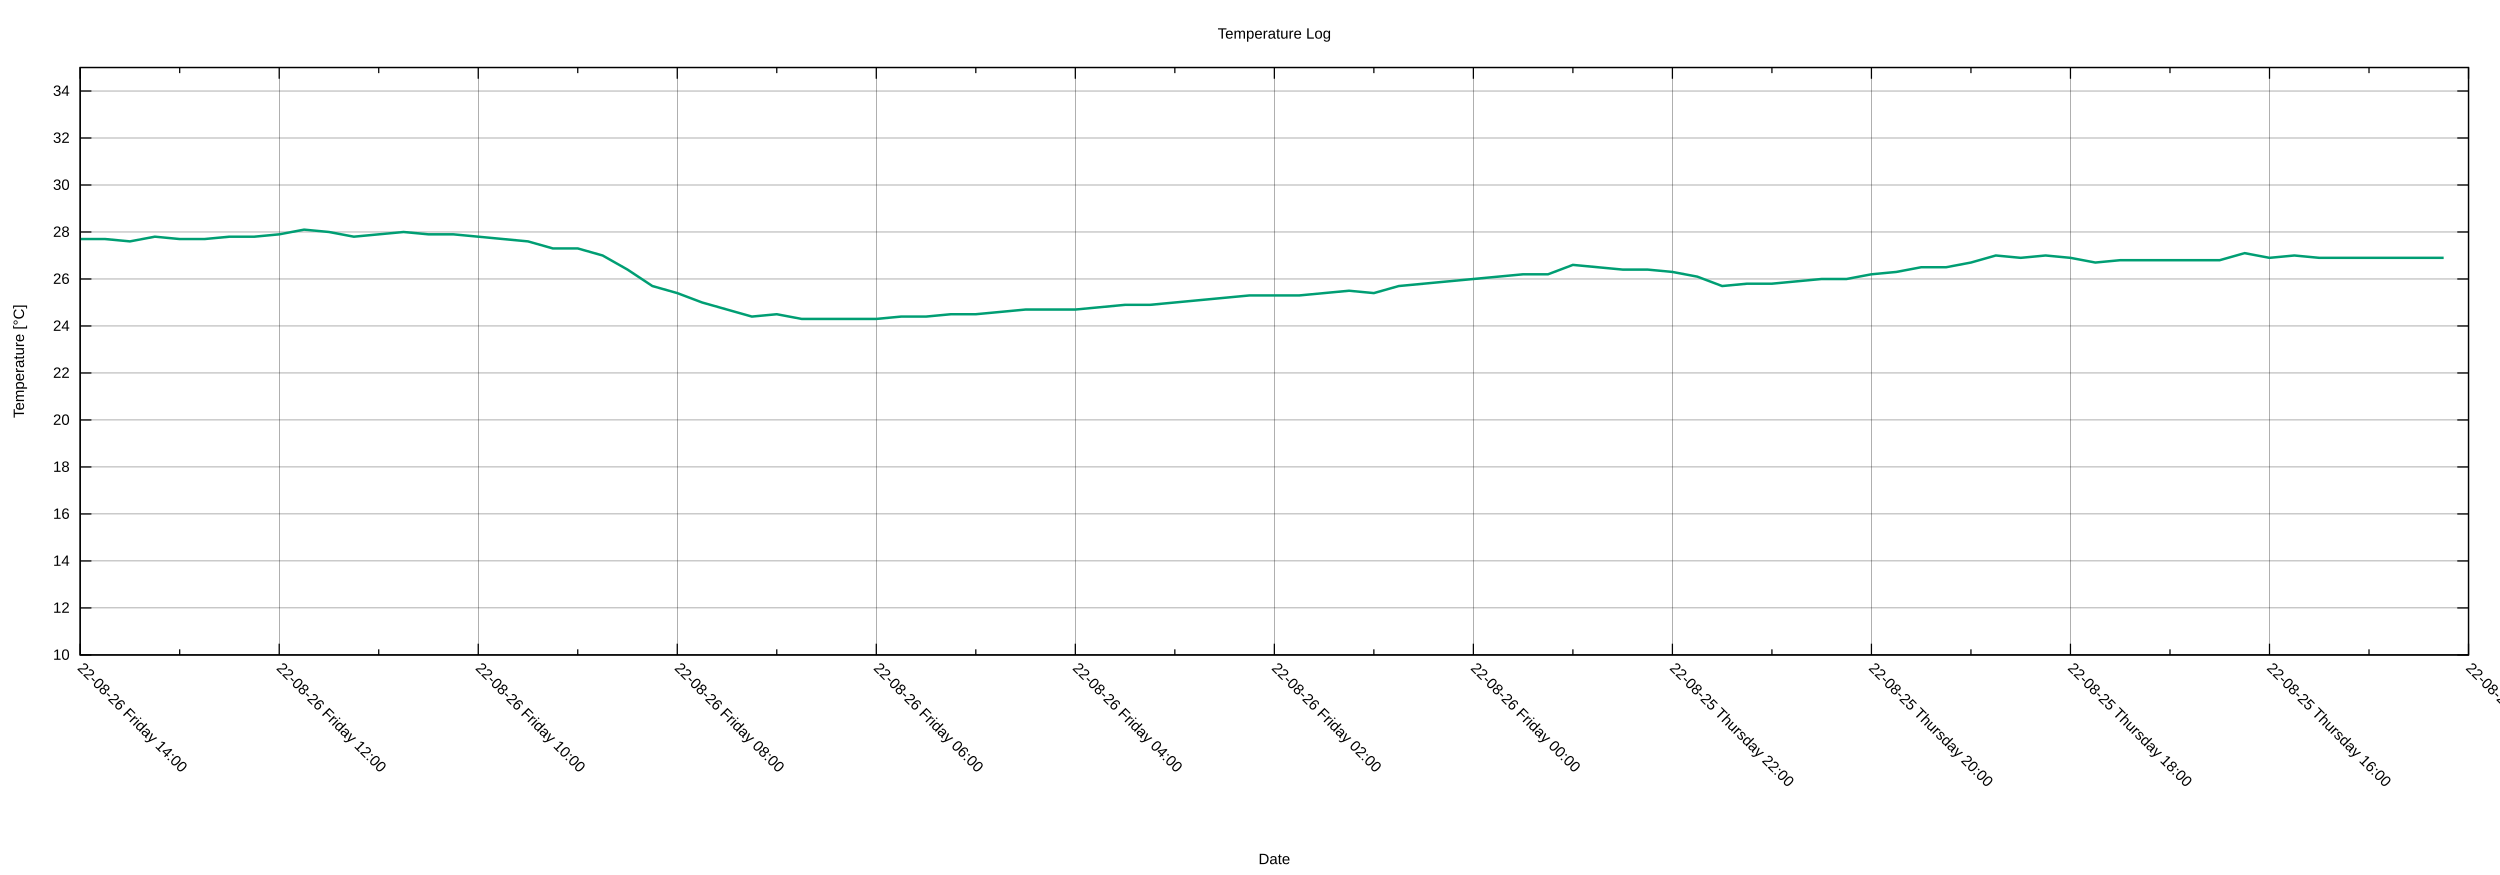
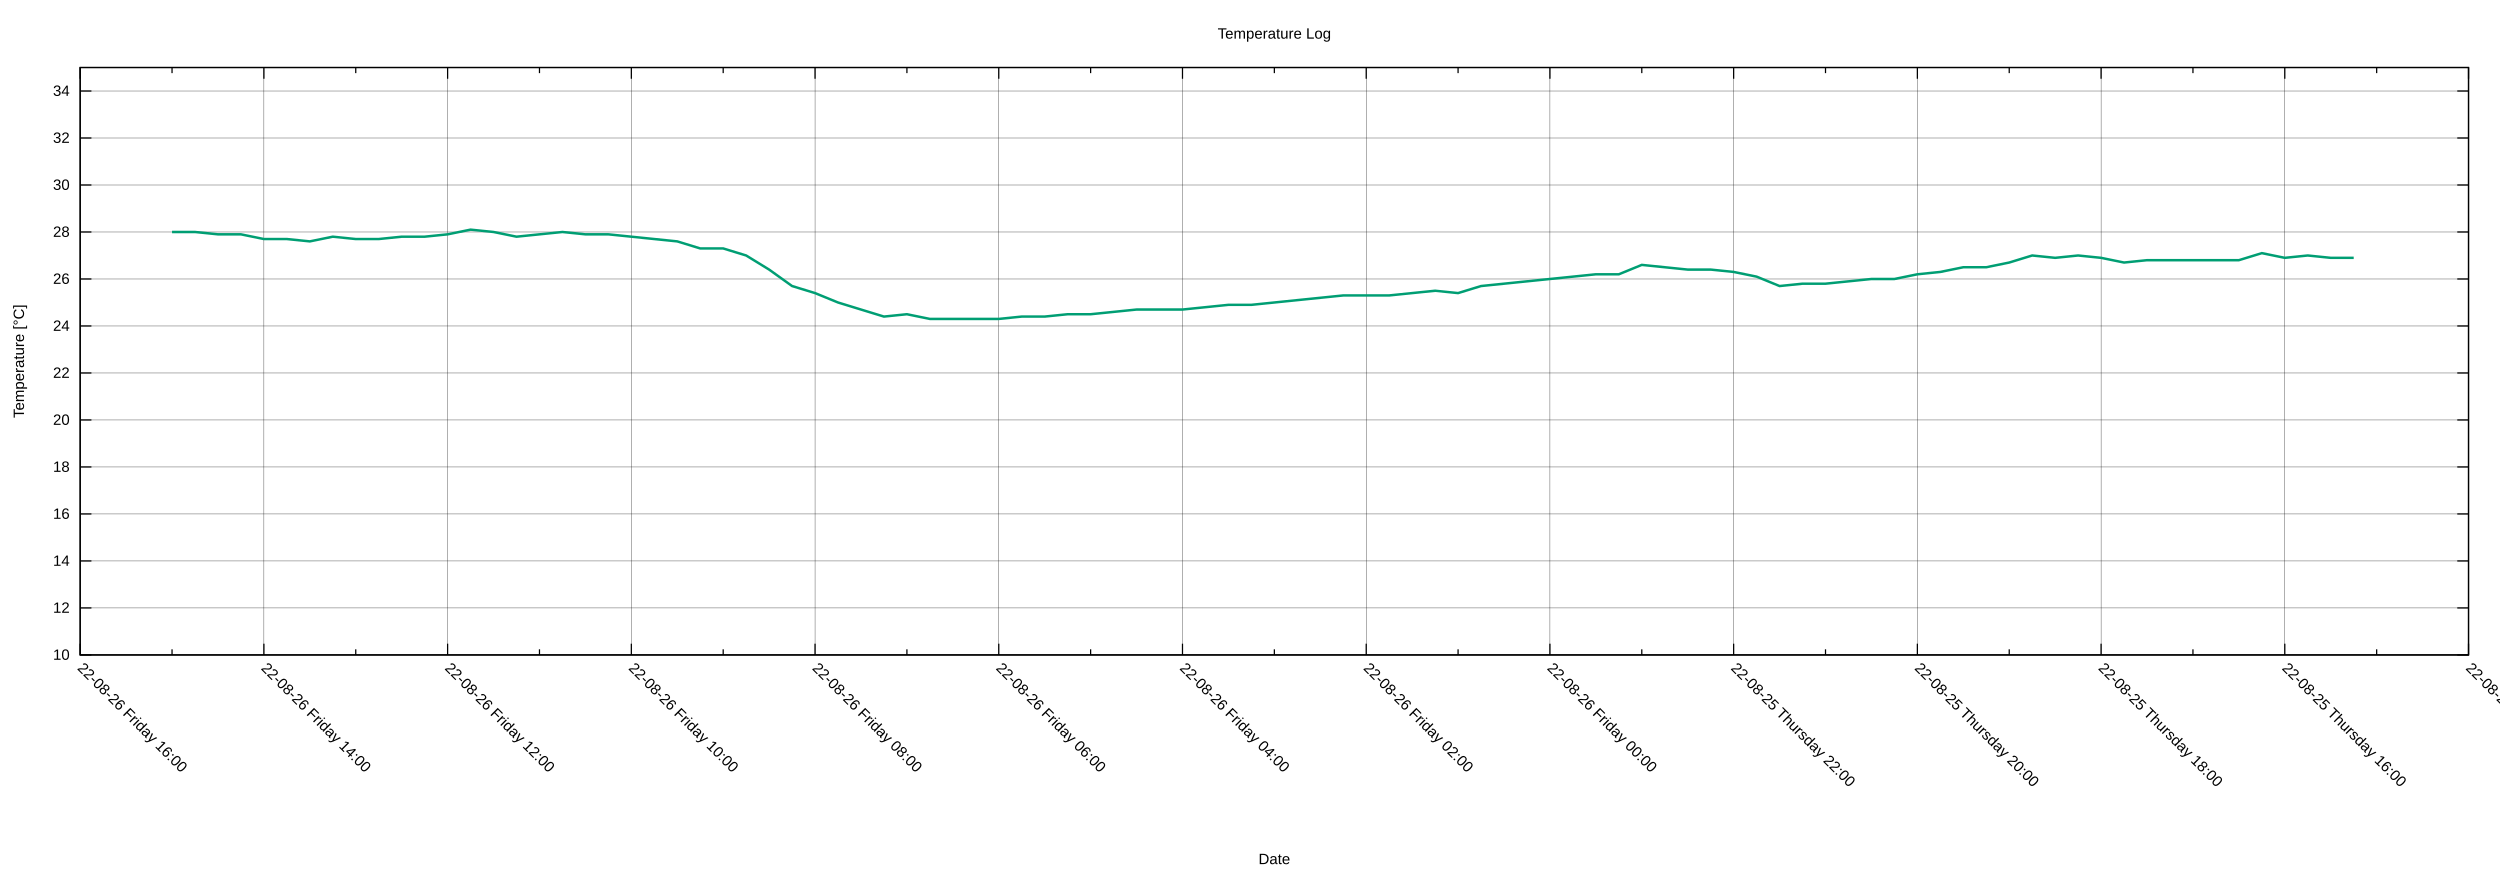
<svg xmlns="http://www.w3.org/2000/svg" xmlns:xlink="http://www.w3.org/1999/xlink" width="2000" height="700" viewBox="0 0 2000 700">
  <g id="gnuplot_canvas">
    <rect x="0" y="0" width="2000" height="700" fill="none" />
    <defs>
      <circle id="gpDot" r="0.5" stroke-width="0.5" stroke="currentColor" />
      <path id="gpPt0" stroke-width="0.222" stroke="currentColor" d="M-1,0 h2 M0,-1 v2" />
      <path id="gpPt1" stroke-width="0.222" stroke="currentColor" d="M-1,-1 L1,1 M1,-1 L-1,1" />
      <path id="gpPt2" stroke-width="0.222" stroke="currentColor" d="M-1,0 L1,0 M0,-1 L0,1 M-1,-1 L1,1 M-1,1 L1,-1" />
      <rect id="gpPt3" stroke-width="0.222" stroke="currentColor" x="-1" y="-1" width="2" height="2" />
      <rect id="gpPt4" stroke-width="0.222" stroke="currentColor" fill="currentColor" x="-1" y="-1" width="2" height="2" />
      <circle id="gpPt5" stroke-width="0.222" stroke="currentColor" cx="0" cy="0" r="1" />
      <use xlink:href="#gpPt5" id="gpPt6" fill="currentColor" stroke="none" />
      <path id="gpPt7" stroke-width="0.222" stroke="currentColor" d="M0,-1.33 L-1.33,0.67 L1.33,0.67 z" />
      <use xlink:href="#gpPt7" id="gpPt8" fill="currentColor" stroke="none" />
      <use xlink:href="#gpPt7" id="gpPt9" stroke="currentColor" transform="rotate(180)" />
      <use xlink:href="#gpPt9" id="gpPt10" fill="currentColor" stroke="none" />
      <use xlink:href="#gpPt3" id="gpPt11" stroke="currentColor" transform="rotate(45)" />
      <use xlink:href="#gpPt11" id="gpPt12" fill="currentColor" stroke="none" />
      <path id="gpPt13" stroke-width="0.222" stroke="currentColor" d="M0,1.330 L1.265,0.411 L0.782,-1.067 L-0.782,-1.076 L-1.265,0.411 z" />
      <use xlink:href="#gpPt13" id="gpPt14" fill="currentColor" stroke="none" />
      <filter id="textbox" filterUnits="objectBoundingBox" x="0" y="0" height="1" width="1">
        <feFlood flood-color="white" flood-opacity="1" result="bgnd" />
        <feComposite in="SourceGraphic" in2="bgnd" operator="atop" />
      </filter>
      <filter id="greybox" filterUnits="objectBoundingBox" x="0" y="0" height="1" width="1">
        <feFlood flood-color="lightgrey" flood-opacity="1" result="grey" />
        <feComposite in="SourceGraphic" in2="grey" operator="atop" />
      </filter>
    </defs>
    <g fill="none" color="white" stroke="currentColor" stroke-width="1.00" stroke-linecap="butt" stroke-linejoin="miter">
</g>
    <g fill="none" color="black" stroke="currentColor" stroke-width="1.00" stroke-linecap="butt" stroke-linejoin="miter">
</g>
    <g fill="none" color="black" stroke="black" stroke-width="0.25" stroke-linecap="butt" stroke-linejoin="miter">
</g>
    <g fill="none" color="black" stroke="currentColor" stroke-width="0.25" stroke-linecap="butt" stroke-linejoin="miter">
      <path stroke="black" class="gridline" d="M64.14,523.95 L1974.82,523.95  " />
    </g>
    <g fill="none" color="black" stroke="black" stroke-width="1.00" stroke-linecap="butt" stroke-linejoin="miter">
</g>
    <g fill="none" color="black" stroke="currentColor" stroke-width="1.00" stroke-linecap="butt" stroke-linejoin="miter">
      <path stroke="black" d="M64.14,523.95 L73.14,523.95 M1974.82,523.95 L1965.82,523.95  " />
      <g transform="translate(55.75,527.85)" stroke="none" fill="black" font-family="Arial" font-size="12.00" text-anchor="end">
        <text>
          <tspan font-family="Arial"> 10</tspan>
        </text>
      </g>
    </g>
    <g fill="none" color="black" stroke="currentColor" stroke-width="1.00" stroke-linecap="butt" stroke-linejoin="miter">
</g>
    <g fill="none" color="black" stroke="black" stroke-width="0.25" stroke-linecap="butt" stroke-linejoin="miter">
</g>
    <g fill="none" color="black" stroke="currentColor" stroke-width="0.25" stroke-linecap="butt" stroke-linejoin="miter">
      <path stroke="black" class="gridline" d="M64.14,486.35 L1974.82,486.35  " />
    </g>
    <g fill="none" color="black" stroke="black" stroke-width="1.00" stroke-linecap="butt" stroke-linejoin="miter">
</g>
    <g fill="none" color="black" stroke="currentColor" stroke-width="1.00" stroke-linecap="butt" stroke-linejoin="miter">
      <path stroke="black" d="M64.14,486.35 L73.14,486.35 M1974.82,486.35 L1965.82,486.35  " />
      <g transform="translate(55.75,490.25)" stroke="none" fill="black" font-family="Arial" font-size="12.00" text-anchor="end">
        <text>
          <tspan font-family="Arial"> 12</tspan>
        </text>
      </g>
    </g>
    <g fill="none" color="black" stroke="currentColor" stroke-width="1.00" stroke-linecap="butt" stroke-linejoin="miter">
</g>
    <g fill="none" color="black" stroke="black" stroke-width="0.25" stroke-linecap="butt" stroke-linejoin="miter">
</g>
    <g fill="none" color="black" stroke="currentColor" stroke-width="0.25" stroke-linecap="butt" stroke-linejoin="miter">
      <path stroke="black" class="gridline" d="M64.14,448.76 L1974.82,448.76  " />
    </g>
    <g fill="none" color="black" stroke="black" stroke-width="1.00" stroke-linecap="butt" stroke-linejoin="miter">
</g>
    <g fill="none" color="black" stroke="currentColor" stroke-width="1.00" stroke-linecap="butt" stroke-linejoin="miter">
      <path stroke="black" d="M64.14,448.76 L73.14,448.76 M1974.82,448.76 L1965.82,448.76  " />
      <g transform="translate(55.75,452.66)" stroke="none" fill="black" font-family="Arial" font-size="12.00" text-anchor="end">
        <text>
          <tspan font-family="Arial"> 14</tspan>
        </text>
      </g>
    </g>
    <g fill="none" color="black" stroke="currentColor" stroke-width="1.00" stroke-linecap="butt" stroke-linejoin="miter">
</g>
    <g fill="none" color="black" stroke="black" stroke-width="0.25" stroke-linecap="butt" stroke-linejoin="miter">
</g>
    <g fill="none" color="black" stroke="currentColor" stroke-width="0.25" stroke-linecap="butt" stroke-linejoin="miter">
      <path stroke="black" class="gridline" d="M64.14,411.16 L1974.82,411.16  " />
    </g>
    <g fill="none" color="black" stroke="black" stroke-width="1.00" stroke-linecap="butt" stroke-linejoin="miter">
</g>
    <g fill="none" color="black" stroke="currentColor" stroke-width="1.00" stroke-linecap="butt" stroke-linejoin="miter">
      <path stroke="black" d="M64.14,411.16 L73.14,411.16 M1974.82,411.16 L1965.82,411.16  " />
      <g transform="translate(55.75,415.06)" stroke="none" fill="black" font-family="Arial" font-size="12.00" text-anchor="end">
        <text>
          <tspan font-family="Arial"> 16</tspan>
        </text>
      </g>
    </g>
    <g fill="none" color="black" stroke="currentColor" stroke-width="1.00" stroke-linecap="butt" stroke-linejoin="miter">
</g>
    <g fill="none" color="black" stroke="black" stroke-width="0.25" stroke-linecap="butt" stroke-linejoin="miter">
</g>
    <g fill="none" color="black" stroke="currentColor" stroke-width="0.25" stroke-linecap="butt" stroke-linejoin="miter">
      <path stroke="black" class="gridline" d="M64.14,373.57 L1974.82,373.57  " />
    </g>
    <g fill="none" color="black" stroke="black" stroke-width="1.00" stroke-linecap="butt" stroke-linejoin="miter">
</g>
    <g fill="none" color="black" stroke="currentColor" stroke-width="1.00" stroke-linecap="butt" stroke-linejoin="miter">
      <path stroke="black" d="M64.14,373.57 L73.14,373.57 M1974.82,373.57 L1965.82,373.57  " />
      <g transform="translate(55.75,377.47)" stroke="none" fill="black" font-family="Arial" font-size="12.00" text-anchor="end">
        <text>
          <tspan font-family="Arial"> 18</tspan>
        </text>
      </g>
    </g>
    <g fill="none" color="black" stroke="currentColor" stroke-width="1.00" stroke-linecap="butt" stroke-linejoin="miter">
</g>
    <g fill="none" color="black" stroke="black" stroke-width="0.25" stroke-linecap="butt" stroke-linejoin="miter">
</g>
    <g fill="none" color="black" stroke="currentColor" stroke-width="0.25" stroke-linecap="butt" stroke-linejoin="miter">
      <path stroke="black" class="gridline" d="M64.14,335.97 L1974.82,335.97  " />
    </g>
    <g fill="none" color="black" stroke="black" stroke-width="1.00" stroke-linecap="butt" stroke-linejoin="miter">
</g>
    <g fill="none" color="black" stroke="currentColor" stroke-width="1.00" stroke-linecap="butt" stroke-linejoin="miter">
      <path stroke="black" d="M64.14,335.97 L73.14,335.97 M1974.82,335.97 L1965.82,335.97  " />
      <g transform="translate(55.75,339.87)" stroke="none" fill="black" font-family="Arial" font-size="12.00" text-anchor="end">
        <text>
          <tspan font-family="Arial"> 20</tspan>
        </text>
      </g>
    </g>
    <g fill="none" color="black" stroke="currentColor" stroke-width="1.00" stroke-linecap="butt" stroke-linejoin="miter">
</g>
    <g fill="none" color="black" stroke="black" stroke-width="0.25" stroke-linecap="butt" stroke-linejoin="miter">
</g>
    <g fill="none" color="black" stroke="currentColor" stroke-width="0.25" stroke-linecap="butt" stroke-linejoin="miter">
      <path stroke="black" class="gridline" d="M64.14,298.38 L1974.82,298.38  " />
    </g>
    <g fill="none" color="black" stroke="black" stroke-width="1.00" stroke-linecap="butt" stroke-linejoin="miter">
</g>
    <g fill="none" color="black" stroke="currentColor" stroke-width="1.00" stroke-linecap="butt" stroke-linejoin="miter">
      <path stroke="black" d="M64.14,298.38 L73.14,298.38 M1974.82,298.38 L1965.82,298.38  " />
      <g transform="translate(55.75,302.28)" stroke="none" fill="black" font-family="Arial" font-size="12.00" text-anchor="end">
        <text>
          <tspan font-family="Arial"> 22</tspan>
        </text>
      </g>
    </g>
    <g fill="none" color="black" stroke="currentColor" stroke-width="1.00" stroke-linecap="butt" stroke-linejoin="miter">
</g>
    <g fill="none" color="black" stroke="black" stroke-width="0.25" stroke-linecap="butt" stroke-linejoin="miter">
</g>
    <g fill="none" color="black" stroke="currentColor" stroke-width="0.25" stroke-linecap="butt" stroke-linejoin="miter">
      <path stroke="black" class="gridline" d="M64.14,260.78 L1974.82,260.78  " />
    </g>
    <g fill="none" color="black" stroke="black" stroke-width="1.00" stroke-linecap="butt" stroke-linejoin="miter">
</g>
    <g fill="none" color="black" stroke="currentColor" stroke-width="1.00" stroke-linecap="butt" stroke-linejoin="miter">
      <path stroke="black" d="M64.14,260.78 L73.14,260.78 M1974.82,260.78 L1965.82,260.78  " />
      <g transform="translate(55.75,264.68)" stroke="none" fill="black" font-family="Arial" font-size="12.00" text-anchor="end">
        <text>
          <tspan font-family="Arial"> 24</tspan>
        </text>
      </g>
    </g>
    <g fill="none" color="black" stroke="currentColor" stroke-width="1.00" stroke-linecap="butt" stroke-linejoin="miter">
</g>
    <g fill="none" color="black" stroke="black" stroke-width="0.25" stroke-linecap="butt" stroke-linejoin="miter">
</g>
    <g fill="none" color="black" stroke="currentColor" stroke-width="0.25" stroke-linecap="butt" stroke-linejoin="miter">
      <path stroke="black" class="gridline" d="M64.14,223.19 L1974.82,223.19  " />
    </g>
    <g fill="none" color="black" stroke="black" stroke-width="1.00" stroke-linecap="butt" stroke-linejoin="miter">
</g>
    <g fill="none" color="black" stroke="currentColor" stroke-width="1.00" stroke-linecap="butt" stroke-linejoin="miter">
      <path stroke="black" d="M64.14,223.19 L73.14,223.19 M1974.82,223.19 L1965.82,223.19  " />
      <g transform="translate(55.75,227.09)" stroke="none" fill="black" font-family="Arial" font-size="12.00" text-anchor="end">
        <text>
          <tspan font-family="Arial"> 26</tspan>
        </text>
      </g>
    </g>
    <g fill="none" color="black" stroke="currentColor" stroke-width="1.00" stroke-linecap="butt" stroke-linejoin="miter">
</g>
    <g fill="none" color="black" stroke="black" stroke-width="0.25" stroke-linecap="butt" stroke-linejoin="miter">
</g>
    <g fill="none" color="black" stroke="currentColor" stroke-width="0.25" stroke-linecap="butt" stroke-linejoin="miter">
      <path stroke="black" class="gridline" d="M64.14,185.59 L1974.82,185.59  " />
    </g>
    <g fill="none" color="black" stroke="black" stroke-width="1.00" stroke-linecap="butt" stroke-linejoin="miter">
</g>
    <g fill="none" color="black" stroke="currentColor" stroke-width="1.00" stroke-linecap="butt" stroke-linejoin="miter">
      <path stroke="black" d="M64.14,185.59 L73.14,185.59 M1974.82,185.59 L1965.82,185.59  " />
      <g transform="translate(55.75,189.49)" stroke="none" fill="black" font-family="Arial" font-size="12.00" text-anchor="end">
        <text>
          <tspan font-family="Arial"> 28</tspan>
        </text>
      </g>
    </g>
    <g fill="none" color="black" stroke="currentColor" stroke-width="1.00" stroke-linecap="butt" stroke-linejoin="miter">
</g>
    <g fill="none" color="black" stroke="black" stroke-width="0.25" stroke-linecap="butt" stroke-linejoin="miter">
</g>
    <g fill="none" color="black" stroke="currentColor" stroke-width="0.25" stroke-linecap="butt" stroke-linejoin="miter">
      <path stroke="black" class="gridline" d="M64.14,148.00 L1974.82,148.00  " />
    </g>
    <g fill="none" color="black" stroke="black" stroke-width="1.00" stroke-linecap="butt" stroke-linejoin="miter">
</g>
    <g fill="none" color="black" stroke="currentColor" stroke-width="1.00" stroke-linecap="butt" stroke-linejoin="miter">
      <path stroke="black" d="M64.14,148.00 L73.14,148.00 M1974.82,148.00 L1965.82,148.00  " />
      <g transform="translate(55.75,151.90)" stroke="none" fill="black" font-family="Arial" font-size="12.00" text-anchor="end">
        <text>
          <tspan font-family="Arial"> 30</tspan>
        </text>
      </g>
    </g>
    <g fill="none" color="black" stroke="currentColor" stroke-width="1.00" stroke-linecap="butt" stroke-linejoin="miter">
</g>
    <g fill="none" color="black" stroke="black" stroke-width="0.25" stroke-linecap="butt" stroke-linejoin="miter">
</g>
    <g fill="none" color="black" stroke="currentColor" stroke-width="0.25" stroke-linecap="butt" stroke-linejoin="miter">
      <path stroke="black" class="gridline" d="M64.14,110.40 L1974.82,110.40  " />
    </g>
    <g fill="none" color="black" stroke="black" stroke-width="1.00" stroke-linecap="butt" stroke-linejoin="miter">
</g>
    <g fill="none" color="black" stroke="currentColor" stroke-width="1.00" stroke-linecap="butt" stroke-linejoin="miter">
      <path stroke="black" d="M64.14,110.40 L73.14,110.40 M1974.82,110.40 L1965.82,110.40  " />
      <g transform="translate(55.75,114.30)" stroke="none" fill="black" font-family="Arial" font-size="12.00" text-anchor="end">
        <text>
          <tspan font-family="Arial"> 32</tspan>
        </text>
      </g>
    </g>
    <g fill="none" color="black" stroke="currentColor" stroke-width="1.00" stroke-linecap="butt" stroke-linejoin="miter">
</g>
    <g fill="none" color="black" stroke="black" stroke-width="0.25" stroke-linecap="butt" stroke-linejoin="miter">
</g>
    <g fill="none" color="black" stroke="currentColor" stroke-width="0.25" stroke-linecap="butt" stroke-linejoin="miter">
      <path stroke="black" class="gridline" d="M64.14,72.81 L1974.82,72.81  " />
    </g>
    <g fill="none" color="black" stroke="black" stroke-width="1.00" stroke-linecap="butt" stroke-linejoin="miter">
</g>
    <g fill="none" color="black" stroke="currentColor" stroke-width="1.00" stroke-linecap="butt" stroke-linejoin="miter">
      <path stroke="black" d="M64.14,72.81 L73.14,72.81 M1974.82,72.81 L1965.82,72.81  " />
      <g transform="translate(55.75,76.71)" stroke="none" fill="black" font-family="Arial" font-size="12.00" text-anchor="end">
        <text>
          <tspan font-family="Arial"> 34</tspan>
        </text>
      </g>
    </g>
    <g fill="none" color="black" stroke="currentColor" stroke-width="1.00" stroke-linecap="butt" stroke-linejoin="miter">
</g>
    <g fill="none" color="black" stroke="black" stroke-width="0.25" stroke-linecap="butt" stroke-linejoin="miter">
</g>
    <g fill="none" color="black" stroke="currentColor" stroke-width="0.25" stroke-linecap="butt" stroke-linejoin="miter">
      <path stroke="black" class="gridline" d="M1974.82,523.95 L1974.82,54.01  " />
    </g>
    <g fill="none" color="black" stroke="black" stroke-width="1.00" stroke-linecap="butt" stroke-linejoin="miter">
</g>
    <g fill="none" color="black" stroke="currentColor" stroke-width="1.00" stroke-linecap="butt" stroke-linejoin="miter">
      <path stroke="black" d="M1974.82,523.95 L1974.82,514.95 M1974.82,54.01 L1974.82,63.01  " />
      <g transform="translate(1972.06,535.10) rotate(45)" stroke="none" fill="black" font-family="Arial" font-size="12.00" text-anchor="start">
        <text>
          <tspan font-family="Arial">22-08-25 Thursday 14:00</tspan>
        </text>
      </g>
    </g>
    <g fill="none" color="black" stroke="currentColor" stroke-width="1.00" stroke-linecap="butt" stroke-linejoin="miter">
-       <path stroke="black" d="M1895.21,523.95 L1895.21,519.45 M1895.21,54.01 L1895.21,58.51  " />
-     </g>
-     <g fill="none" color="black" stroke="black" stroke-width="0.25" stroke-linecap="butt" stroke-linejoin="miter">
- </g>
-     <g fill="none" color="black" stroke="currentColor" stroke-width="0.25" stroke-linecap="butt" stroke-linejoin="miter">
-       <path stroke="black" class="gridline" d="M1815.60,523.95 L1815.60,54.01  " />
-     </g>
-     <g fill="none" color="black" stroke="black" stroke-width="1.00" stroke-linecap="butt" stroke-linejoin="miter">
- </g>
-     <g fill="none" color="black" stroke="currentColor" stroke-width="1.00" stroke-linecap="butt" stroke-linejoin="miter">
-       <path stroke="black" d="M1815.60,523.95 L1815.60,514.95 M1815.60,54.01 L1815.60,63.01  " />
-       <g transform="translate(1812.84,535.10) rotate(45)" stroke="none" fill="black" font-family="Arial" font-size="12.00" text-anchor="start">
+       <path stroke="black" d="M1901.33,523.95 L1901.33,519.45 M1901.33,54.01 L1901.33,58.51  " />
+     </g>
+     <g fill="none" color="black" stroke="black" stroke-width="0.25" stroke-linecap="butt" stroke-linejoin="miter">
+ </g>
+     <g fill="none" color="black" stroke="currentColor" stroke-width="0.25" stroke-linecap="butt" stroke-linejoin="miter">
+       <path stroke="black" class="gridline" d="M1827.84,523.95 L1827.84,54.01  " />
+     </g>
+     <g fill="none" color="black" stroke="black" stroke-width="1.00" stroke-linecap="butt" stroke-linejoin="miter">
+ </g>
+     <g fill="none" color="black" stroke="currentColor" stroke-width="1.00" stroke-linecap="butt" stroke-linejoin="miter">
+       <path stroke="black" d="M1827.84,523.95 L1827.84,514.95 M1827.84,54.01 L1827.84,63.01  " />
+       <g transform="translate(1825.08,535.10) rotate(45)" stroke="none" fill="black" font-family="Arial" font-size="12.00" text-anchor="start">
        <text>
          <tspan font-family="Arial">22-08-25 Thursday 16:00</tspan>
        </text>
      </g>
    </g>
    <g fill="none" color="black" stroke="currentColor" stroke-width="1.00" stroke-linecap="butt" stroke-linejoin="miter">
-       <path stroke="black" d="M1735.99,523.95 L1735.99,519.45 M1735.99,54.01 L1735.99,58.51  " />
-     </g>
-     <g fill="none" color="black" stroke="black" stroke-width="0.25" stroke-linecap="butt" stroke-linejoin="miter">
- </g>
-     <g fill="none" color="black" stroke="currentColor" stroke-width="0.25" stroke-linecap="butt" stroke-linejoin="miter">
-       <path stroke="black" class="gridline" d="M1656.37,523.95 L1656.37,54.01  " />
-     </g>
-     <g fill="none" color="black" stroke="black" stroke-width="1.00" stroke-linecap="butt" stroke-linejoin="miter">
- </g>
-     <g fill="none" color="black" stroke="currentColor" stroke-width="1.00" stroke-linecap="butt" stroke-linejoin="miter">
-       <path stroke="black" d="M1656.37,523.95 L1656.37,514.95 M1656.37,54.01 L1656.37,63.01  " />
-       <g transform="translate(1653.61,535.10) rotate(45)" stroke="none" fill="black" font-family="Arial" font-size="12.00" text-anchor="start">
+       <path stroke="black" d="M1754.36,523.95 L1754.36,519.45 M1754.36,54.01 L1754.36,58.51  " />
+     </g>
+     <g fill="none" color="black" stroke="black" stroke-width="0.25" stroke-linecap="butt" stroke-linejoin="miter">
+ </g>
+     <g fill="none" color="black" stroke="currentColor" stroke-width="0.25" stroke-linecap="butt" stroke-linejoin="miter">
+       <path stroke="black" class="gridline" d="M1680.87,523.95 L1680.87,54.01  " />
+     </g>
+     <g fill="none" color="black" stroke="black" stroke-width="1.00" stroke-linecap="butt" stroke-linejoin="miter">
+ </g>
+     <g fill="none" color="black" stroke="currentColor" stroke-width="1.00" stroke-linecap="butt" stroke-linejoin="miter">
+       <path stroke="black" d="M1680.87,523.95 L1680.87,514.95 M1680.87,54.01 L1680.87,63.01  " />
+       <g transform="translate(1678.11,535.10) rotate(45)" stroke="none" fill="black" font-family="Arial" font-size="12.00" text-anchor="start">
        <text>
          <tspan font-family="Arial">22-08-25 Thursday 18:00</tspan>
        </text>
      </g>
    </g>
    <g fill="none" color="black" stroke="currentColor" stroke-width="1.00" stroke-linecap="butt" stroke-linejoin="miter">
-       <path stroke="black" d="M1576.76,523.95 L1576.76,519.45 M1576.76,54.01 L1576.76,58.51  " />
-     </g>
-     <g fill="none" color="black" stroke="black" stroke-width="0.25" stroke-linecap="butt" stroke-linejoin="miter">
- </g>
-     <g fill="none" color="black" stroke="currentColor" stroke-width="0.25" stroke-linecap="butt" stroke-linejoin="miter">
-       <path stroke="black" class="gridline" d="M1497.15,523.95 L1497.15,54.01  " />
-     </g>
-     <g fill="none" color="black" stroke="black" stroke-width="1.00" stroke-linecap="butt" stroke-linejoin="miter">
- </g>
-     <g fill="none" color="black" stroke="currentColor" stroke-width="1.00" stroke-linecap="butt" stroke-linejoin="miter">
-       <path stroke="black" d="M1497.15,523.95 L1497.15,514.95 M1497.15,54.01 L1497.15,63.01  " />
-       <g transform="translate(1494.39,535.10) rotate(45)" stroke="none" fill="black" font-family="Arial" font-size="12.00" text-anchor="start">
+       <path stroke="black" d="M1607.38,523.95 L1607.38,519.45 M1607.38,54.01 L1607.38,58.51  " />
+     </g>
+     <g fill="none" color="black" stroke="black" stroke-width="0.25" stroke-linecap="butt" stroke-linejoin="miter">
+ </g>
+     <g fill="none" color="black" stroke="currentColor" stroke-width="0.25" stroke-linecap="butt" stroke-linejoin="miter">
+       <path stroke="black" class="gridline" d="M1533.89,523.95 L1533.89,54.01  " />
+     </g>
+     <g fill="none" color="black" stroke="black" stroke-width="1.00" stroke-linecap="butt" stroke-linejoin="miter">
+ </g>
+     <g fill="none" color="black" stroke="currentColor" stroke-width="1.00" stroke-linecap="butt" stroke-linejoin="miter">
+       <path stroke="black" d="M1533.89,523.95 L1533.89,514.95 M1533.89,54.01 L1533.89,63.01  " />
+       <g transform="translate(1531.13,535.10) rotate(45)" stroke="none" fill="black" font-family="Arial" font-size="12.00" text-anchor="start">
        <text>
          <tspan font-family="Arial">22-08-25 Thursday 20:00</tspan>
        </text>
      </g>
    </g>
    <g fill="none" color="black" stroke="currentColor" stroke-width="1.00" stroke-linecap="butt" stroke-linejoin="miter">
-       <path stroke="black" d="M1417.54,523.95 L1417.54,519.45 M1417.54,54.01 L1417.54,58.51  " />
-     </g>
-     <g fill="none" color="black" stroke="black" stroke-width="0.25" stroke-linecap="butt" stroke-linejoin="miter">
- </g>
-     <g fill="none" color="black" stroke="currentColor" stroke-width="0.25" stroke-linecap="butt" stroke-linejoin="miter">
-       <path stroke="black" class="gridline" d="M1337.93,523.95 L1337.93,54.01  " />
-     </g>
-     <g fill="none" color="black" stroke="black" stroke-width="1.00" stroke-linecap="butt" stroke-linejoin="miter">
- </g>
-     <g fill="none" color="black" stroke="currentColor" stroke-width="1.00" stroke-linecap="butt" stroke-linejoin="miter">
-       <path stroke="black" d="M1337.93,523.95 L1337.93,514.95 M1337.93,54.01 L1337.93,63.01  " />
-       <g transform="translate(1335.17,535.10) rotate(45)" stroke="none" fill="black" font-family="Arial" font-size="12.00" text-anchor="start">
+       <path stroke="black" d="M1460.41,523.95 L1460.41,519.45 M1460.41,54.01 L1460.41,58.51  " />
+     </g>
+     <g fill="none" color="black" stroke="black" stroke-width="0.25" stroke-linecap="butt" stroke-linejoin="miter">
+ </g>
+     <g fill="none" color="black" stroke="currentColor" stroke-width="0.25" stroke-linecap="butt" stroke-linejoin="miter">
+       <path stroke="black" class="gridline" d="M1386.92,523.95 L1386.92,54.01  " />
+     </g>
+     <g fill="none" color="black" stroke="black" stroke-width="1.00" stroke-linecap="butt" stroke-linejoin="miter">
+ </g>
+     <g fill="none" color="black" stroke="currentColor" stroke-width="1.00" stroke-linecap="butt" stroke-linejoin="miter">
+       <path stroke="black" d="M1386.92,523.95 L1386.92,514.95 M1386.92,54.01 L1386.92,63.01  " />
+       <g transform="translate(1384.16,535.10) rotate(45)" stroke="none" fill="black" font-family="Arial" font-size="12.00" text-anchor="start">
        <text>
          <tspan font-family="Arial">22-08-25 Thursday 22:00</tspan>
        </text>
      </g>
    </g>
    <g fill="none" color="black" stroke="currentColor" stroke-width="1.00" stroke-linecap="butt" stroke-linejoin="miter">
-       <path stroke="black" d="M1258.32,523.95 L1258.32,519.45 M1258.32,54.01 L1258.32,58.51  " />
-     </g>
-     <g fill="none" color="black" stroke="black" stroke-width="0.25" stroke-linecap="butt" stroke-linejoin="miter">
- </g>
-     <g fill="none" color="black" stroke="currentColor" stroke-width="0.25" stroke-linecap="butt" stroke-linejoin="miter">
-       <path stroke="black" class="gridline" d="M1178.70,523.95 L1178.70,54.01  " />
-     </g>
-     <g fill="none" color="black" stroke="black" stroke-width="1.00" stroke-linecap="butt" stroke-linejoin="miter">
- </g>
-     <g fill="none" color="black" stroke="currentColor" stroke-width="1.00" stroke-linecap="butt" stroke-linejoin="miter">
-       <path stroke="black" d="M1178.70,523.95 L1178.70,514.95 M1178.70,54.01 L1178.70,63.01  " />
-       <g transform="translate(1175.94,535.10) rotate(45)" stroke="none" fill="black" font-family="Arial" font-size="12.00" text-anchor="start">
+       <path stroke="black" d="M1313.43,523.95 L1313.43,519.45 M1313.43,54.01 L1313.43,58.51  " />
+     </g>
+     <g fill="none" color="black" stroke="black" stroke-width="0.25" stroke-linecap="butt" stroke-linejoin="miter">
+ </g>
+     <g fill="none" color="black" stroke="currentColor" stroke-width="0.25" stroke-linecap="butt" stroke-linejoin="miter">
+       <path stroke="black" class="gridline" d="M1239.94,523.95 L1239.94,54.01  " />
+     </g>
+     <g fill="none" color="black" stroke="black" stroke-width="1.00" stroke-linecap="butt" stroke-linejoin="miter">
+ </g>
+     <g fill="none" color="black" stroke="currentColor" stroke-width="1.00" stroke-linecap="butt" stroke-linejoin="miter">
+       <path stroke="black" d="M1239.94,523.95 L1239.94,514.95 M1239.94,54.01 L1239.94,63.01  " />
+       <g transform="translate(1237.18,535.10) rotate(45)" stroke="none" fill="black" font-family="Arial" font-size="12.00" text-anchor="start">
        <text>
          <tspan font-family="Arial">22-08-26 Friday 00:00</tspan>
        </text>
      </g>
    </g>
    <g fill="none" color="black" stroke="currentColor" stroke-width="1.00" stroke-linecap="butt" stroke-linejoin="miter">
-       <path stroke="black" d="M1099.09,523.95 L1099.09,519.45 M1099.09,54.01 L1099.09,58.51  " />
-     </g>
-     <g fill="none" color="black" stroke="black" stroke-width="0.25" stroke-linecap="butt" stroke-linejoin="miter">
- </g>
-     <g fill="none" color="black" stroke="currentColor" stroke-width="0.25" stroke-linecap="butt" stroke-linejoin="miter">
-       <path stroke="black" class="gridline" d="M1019.48,523.95 L1019.48,54.01  " />
-     </g>
-     <g fill="none" color="black" stroke="black" stroke-width="1.00" stroke-linecap="butt" stroke-linejoin="miter">
- </g>
-     <g fill="none" color="black" stroke="currentColor" stroke-width="1.00" stroke-linecap="butt" stroke-linejoin="miter">
-       <path stroke="black" d="M1019.48,523.95 L1019.48,514.95 M1019.48,54.01 L1019.48,63.01  " />
-       <g transform="translate(1016.72,535.10) rotate(45)" stroke="none" fill="black" font-family="Arial" font-size="12.00" text-anchor="start">
+       <path stroke="black" d="M1166.46,523.95 L1166.46,519.45 M1166.46,54.01 L1166.46,58.51  " />
+     </g>
+     <g fill="none" color="black" stroke="black" stroke-width="0.25" stroke-linecap="butt" stroke-linejoin="miter">
+ </g>
+     <g fill="none" color="black" stroke="currentColor" stroke-width="0.25" stroke-linecap="butt" stroke-linejoin="miter">
+       <path stroke="black" class="gridline" d="M1092.97,523.95 L1092.97,54.01  " />
+     </g>
+     <g fill="none" color="black" stroke="black" stroke-width="1.00" stroke-linecap="butt" stroke-linejoin="miter">
+ </g>
+     <g fill="none" color="black" stroke="currentColor" stroke-width="1.00" stroke-linecap="butt" stroke-linejoin="miter">
+       <path stroke="black" d="M1092.97,523.95 L1092.97,514.95 M1092.97,54.01 L1092.97,63.01  " />
+       <g transform="translate(1090.21,535.10) rotate(45)" stroke="none" fill="black" font-family="Arial" font-size="12.00" text-anchor="start">
        <text>
          <tspan font-family="Arial">22-08-26 Friday 02:00</tspan>
        </text>
      </g>
    </g>
    <g fill="none" color="black" stroke="currentColor" stroke-width="1.00" stroke-linecap="butt" stroke-linejoin="miter">
-       <path stroke="black" d="M939.87,523.95 L939.87,519.45 M939.87,54.01 L939.87,58.51  " />
-     </g>
-     <g fill="none" color="black" stroke="black" stroke-width="0.25" stroke-linecap="butt" stroke-linejoin="miter">
- </g>
-     <g fill="none" color="black" stroke="currentColor" stroke-width="0.25" stroke-linecap="butt" stroke-linejoin="miter">
-       <path stroke="black" class="gridline" d="M860.26,523.95 L860.26,54.01  " />
-     </g>
-     <g fill="none" color="black" stroke="black" stroke-width="1.00" stroke-linecap="butt" stroke-linejoin="miter">
- </g>
-     <g fill="none" color="black" stroke="currentColor" stroke-width="1.00" stroke-linecap="butt" stroke-linejoin="miter">
-       <path stroke="black" d="M860.26,523.95 L860.26,514.95 M860.26,54.01 L860.26,63.01  " />
-       <g transform="translate(857.50,535.10) rotate(45)" stroke="none" fill="black" font-family="Arial" font-size="12.00" text-anchor="start">
+       <path stroke="black" d="M1019.48,523.95 L1019.48,519.45 M1019.48,54.01 L1019.48,58.51  " />
+     </g>
+     <g fill="none" color="black" stroke="black" stroke-width="0.25" stroke-linecap="butt" stroke-linejoin="miter">
+ </g>
+     <g fill="none" color="black" stroke="currentColor" stroke-width="0.25" stroke-linecap="butt" stroke-linejoin="miter">
+       <path stroke="black" class="gridline" d="M945.99,523.95 L945.99,54.01  " />
+     </g>
+     <g fill="none" color="black" stroke="black" stroke-width="1.00" stroke-linecap="butt" stroke-linejoin="miter">
+ </g>
+     <g fill="none" color="black" stroke="currentColor" stroke-width="1.00" stroke-linecap="butt" stroke-linejoin="miter">
+       <path stroke="black" d="M945.99,523.95 L945.99,514.95 M945.99,54.01 L945.99,63.01  " />
+       <g transform="translate(943.23,535.10) rotate(45)" stroke="none" fill="black" font-family="Arial" font-size="12.00" text-anchor="start">
        <text>
          <tspan font-family="Arial">22-08-26 Friday 04:00</tspan>
        </text>
      </g>
    </g>
    <g fill="none" color="black" stroke="currentColor" stroke-width="1.00" stroke-linecap="butt" stroke-linejoin="miter">
-       <path stroke="black" d="M780.65,523.95 L780.65,519.45 M780.65,54.01 L780.65,58.51  " />
-     </g>
-     <g fill="none" color="black" stroke="black" stroke-width="0.25" stroke-linecap="butt" stroke-linejoin="miter">
- </g>
-     <g fill="none" color="black" stroke="currentColor" stroke-width="0.25" stroke-linecap="butt" stroke-linejoin="miter">
-       <path stroke="black" class="gridline" d="M701.03,523.95 L701.03,54.01  " />
-     </g>
-     <g fill="none" color="black" stroke="black" stroke-width="1.00" stroke-linecap="butt" stroke-linejoin="miter">
- </g>
-     <g fill="none" color="black" stroke="currentColor" stroke-width="1.00" stroke-linecap="butt" stroke-linejoin="miter">
-       <path stroke="black" d="M701.03,523.95 L701.03,514.95 M701.03,54.01 L701.03,63.01  " />
-       <g transform="translate(698.27,535.10) rotate(45)" stroke="none" fill="black" font-family="Arial" font-size="12.00" text-anchor="start">
+       <path stroke="black" d="M872.50,523.95 L872.50,519.45 M872.50,54.01 L872.50,58.51  " />
+     </g>
+     <g fill="none" color="black" stroke="black" stroke-width="0.25" stroke-linecap="butt" stroke-linejoin="miter">
+ </g>
+     <g fill="none" color="black" stroke="currentColor" stroke-width="0.25" stroke-linecap="butt" stroke-linejoin="miter">
+       <path stroke="black" class="gridline" d="M799.02,523.95 L799.02,54.01  " />
+     </g>
+     <g fill="none" color="black" stroke="black" stroke-width="1.00" stroke-linecap="butt" stroke-linejoin="miter">
+ </g>
+     <g fill="none" color="black" stroke="currentColor" stroke-width="1.00" stroke-linecap="butt" stroke-linejoin="miter">
+       <path stroke="black" d="M799.02,523.95 L799.02,514.95 M799.02,54.01 L799.02,63.01  " />
+       <g transform="translate(796.26,535.10) rotate(45)" stroke="none" fill="black" font-family="Arial" font-size="12.00" text-anchor="start">
        <text>
          <tspan font-family="Arial">22-08-26 Friday 06:00</tspan>
        </text>
      </g>
    </g>
    <g fill="none" color="black" stroke="currentColor" stroke-width="1.00" stroke-linecap="butt" stroke-linejoin="miter">
-       <path stroke="black" d="M621.42,523.95 L621.42,519.45 M621.42,54.01 L621.42,58.51  " />
-     </g>
-     <g fill="none" color="black" stroke="black" stroke-width="0.25" stroke-linecap="butt" stroke-linejoin="miter">
- </g>
-     <g fill="none" color="black" stroke="currentColor" stroke-width="0.25" stroke-linecap="butt" stroke-linejoin="miter">
-       <path stroke="black" class="gridline" d="M541.81,523.95 L541.81,54.01  " />
-     </g>
-     <g fill="none" color="black" stroke="black" stroke-width="1.00" stroke-linecap="butt" stroke-linejoin="miter">
- </g>
-     <g fill="none" color="black" stroke="currentColor" stroke-width="1.00" stroke-linecap="butt" stroke-linejoin="miter">
-       <path stroke="black" d="M541.81,523.95 L541.81,514.95 M541.81,54.01 L541.81,63.01  " />
-       <g transform="translate(539.05,535.10) rotate(45)" stroke="none" fill="black" font-family="Arial" font-size="12.00" text-anchor="start">
+       <path stroke="black" d="M725.53,523.95 L725.53,519.45 M725.53,54.01 L725.53,58.51  " />
+     </g>
+     <g fill="none" color="black" stroke="black" stroke-width="0.25" stroke-linecap="butt" stroke-linejoin="miter">
+ </g>
+     <g fill="none" color="black" stroke="currentColor" stroke-width="0.25" stroke-linecap="butt" stroke-linejoin="miter">
+       <path stroke="black" class="gridline" d="M652.04,523.95 L652.04,54.01  " />
+     </g>
+     <g fill="none" color="black" stroke="black" stroke-width="1.00" stroke-linecap="butt" stroke-linejoin="miter">
+ </g>
+     <g fill="none" color="black" stroke="currentColor" stroke-width="1.00" stroke-linecap="butt" stroke-linejoin="miter">
+       <path stroke="black" d="M652.04,523.95 L652.04,514.95 M652.04,54.01 L652.04,63.01  " />
+       <g transform="translate(649.28,535.10) rotate(45)" stroke="none" fill="black" font-family="Arial" font-size="12.00" text-anchor="start">
        <text>
          <tspan font-family="Arial">22-08-26 Friday 08:00</tspan>
        </text>
      </g>
    </g>
    <g fill="none" color="black" stroke="currentColor" stroke-width="1.00" stroke-linecap="butt" stroke-linejoin="miter">
-       <path stroke="black" d="M462.20,523.95 L462.20,519.45 M462.20,54.01 L462.20,58.51  " />
-     </g>
-     <g fill="none" color="black" stroke="black" stroke-width="0.25" stroke-linecap="butt" stroke-linejoin="miter">
- </g>
-     <g fill="none" color="black" stroke="currentColor" stroke-width="0.25" stroke-linecap="butt" stroke-linejoin="miter">
-       <path stroke="black" class="gridline" d="M382.59,523.95 L382.59,54.01  " />
-     </g>
-     <g fill="none" color="black" stroke="black" stroke-width="1.00" stroke-linecap="butt" stroke-linejoin="miter">
- </g>
-     <g fill="none" color="black" stroke="currentColor" stroke-width="1.00" stroke-linecap="butt" stroke-linejoin="miter">
-       <path stroke="black" d="M382.59,523.95 L382.59,514.95 M382.59,54.01 L382.59,63.01  " />
-       <g transform="translate(379.83,535.10) rotate(45)" stroke="none" fill="black" font-family="Arial" font-size="12.00" text-anchor="start">
+       <path stroke="black" d="M578.55,523.95 L578.55,519.45 M578.55,54.01 L578.55,58.51  " />
+     </g>
+     <g fill="none" color="black" stroke="black" stroke-width="0.25" stroke-linecap="butt" stroke-linejoin="miter">
+ </g>
+     <g fill="none" color="black" stroke="currentColor" stroke-width="0.25" stroke-linecap="butt" stroke-linejoin="miter">
+       <path stroke="black" class="gridline" d="M505.07,523.95 L505.07,54.01  " />
+     </g>
+     <g fill="none" color="black" stroke="black" stroke-width="1.00" stroke-linecap="butt" stroke-linejoin="miter">
+ </g>
+     <g fill="none" color="black" stroke="currentColor" stroke-width="1.00" stroke-linecap="butt" stroke-linejoin="miter">
+       <path stroke="black" d="M505.07,523.95 L505.07,514.95 M505.07,54.01 L505.07,63.01  " />
+       <g transform="translate(502.31,535.10) rotate(45)" stroke="none" fill="black" font-family="Arial" font-size="12.00" text-anchor="start">
        <text>
          <tspan font-family="Arial">22-08-26 Friday 10:00</tspan>
        </text>
      </g>
    </g>
    <g fill="none" color="black" stroke="currentColor" stroke-width="1.00" stroke-linecap="butt" stroke-linejoin="miter">
-       <path stroke="black" d="M302.98,523.95 L302.98,519.45 M302.98,54.01 L302.98,58.51  " />
-     </g>
-     <g fill="none" color="black" stroke="black" stroke-width="0.25" stroke-linecap="butt" stroke-linejoin="miter">
- </g>
-     <g fill="none" color="black" stroke="currentColor" stroke-width="0.25" stroke-linecap="butt" stroke-linejoin="miter">
-       <path stroke="black" class="gridline" d="M223.36,523.95 L223.36,54.01  " />
-     </g>
-     <g fill="none" color="black" stroke="black" stroke-width="1.00" stroke-linecap="butt" stroke-linejoin="miter">
- </g>
-     <g fill="none" color="black" stroke="currentColor" stroke-width="1.00" stroke-linecap="butt" stroke-linejoin="miter">
-       <path stroke="black" d="M223.36,523.95 L223.36,514.95 M223.36,54.01 L223.36,63.01  " />
-       <g transform="translate(220.60,535.10) rotate(45)" stroke="none" fill="black" font-family="Arial" font-size="12.00" text-anchor="start">
+       <path stroke="black" d="M431.58,523.95 L431.58,519.45 M431.58,54.01 L431.58,58.51  " />
+     </g>
+     <g fill="none" color="black" stroke="black" stroke-width="0.25" stroke-linecap="butt" stroke-linejoin="miter">
+ </g>
+     <g fill="none" color="black" stroke="currentColor" stroke-width="0.25" stroke-linecap="butt" stroke-linejoin="miter">
+       <path stroke="black" class="gridline" d="M358.09,523.95 L358.09,54.01  " />
+     </g>
+     <g fill="none" color="black" stroke="black" stroke-width="1.00" stroke-linecap="butt" stroke-linejoin="miter">
+ </g>
+     <g fill="none" color="black" stroke="currentColor" stroke-width="1.00" stroke-linecap="butt" stroke-linejoin="miter">
+       <path stroke="black" d="M358.09,523.95 L358.09,514.95 M358.09,54.01 L358.09,63.01  " />
+       <g transform="translate(355.33,535.10) rotate(45)" stroke="none" fill="black" font-family="Arial" font-size="12.00" text-anchor="start">
        <text>
          <tspan font-family="Arial">22-08-26 Friday 12:00</tspan>
        </text>
      </g>
    </g>
    <g fill="none" color="black" stroke="currentColor" stroke-width="1.00" stroke-linecap="butt" stroke-linejoin="miter">
-       <path stroke="black" d="M143.75,523.95 L143.75,519.45 M143.75,54.01 L143.75,58.51  " />
+       <path stroke="black" d="M284.60,523.95 L284.60,519.45 M284.60,54.01 L284.60,58.51  " />
+     </g>
+     <g fill="none" color="black" stroke="black" stroke-width="0.25" stroke-linecap="butt" stroke-linejoin="miter">
+ </g>
+     <g fill="none" color="black" stroke="currentColor" stroke-width="0.25" stroke-linecap="butt" stroke-linejoin="miter">
+       <path stroke="black" class="gridline" d="M211.12,523.95 L211.12,54.01  " />
+     </g>
+     <g fill="none" color="black" stroke="black" stroke-width="1.00" stroke-linecap="butt" stroke-linejoin="miter">
+ </g>
+     <g fill="none" color="black" stroke="currentColor" stroke-width="1.00" stroke-linecap="butt" stroke-linejoin="miter">
+       <path stroke="black" d="M211.12,523.95 L211.12,514.95 M211.12,54.01 L211.12,63.01  " />
+       <g transform="translate(208.36,535.10) rotate(45)" stroke="none" fill="black" font-family="Arial" font-size="12.00" text-anchor="start">
+         <text>
+           <tspan font-family="Arial">22-08-26 Friday 14:00</tspan>
+         </text>
+       </g>
+     </g>
+     <g fill="none" color="black" stroke="currentColor" stroke-width="1.00" stroke-linecap="butt" stroke-linejoin="miter">
+       <path stroke="black" d="M137.63,523.95 L137.63,519.45 M137.63,54.01 L137.63,58.51  " />
    </g>
    <g fill="none" color="black" stroke="black" stroke-width="0.25" stroke-linecap="butt" stroke-linejoin="miter">
</g>
    <g fill="none" color="black" stroke="currentColor" stroke-width="0.25" stroke-linecap="butt" stroke-linejoin="miter">
      <path stroke="black" class="gridline" d="M64.14,523.95 L64.14,54.01  " />
    </g>
    <g fill="none" color="black" stroke="black" stroke-width="1.00" stroke-linecap="butt" stroke-linejoin="miter">
</g>
    <g fill="none" color="black" stroke="currentColor" stroke-width="1.00" stroke-linecap="butt" stroke-linejoin="miter">
      <path stroke="black" d="M64.14,523.95 L64.14,514.95 M64.14,54.01 L64.14,63.01  " />
      <g transform="translate(61.38,535.10) rotate(45)" stroke="none" fill="black" font-family="Arial" font-size="12.00" text-anchor="start">
        <text>
-           <tspan font-family="Arial">22-08-26 Friday 14:00</tspan>
+           <tspan font-family="Arial">22-08-26 Friday 16:00</tspan>
        </text>
      </g>
    </g>
    <g fill="none" color="black" stroke="currentColor" stroke-width="1.00" stroke-linecap="butt" stroke-linejoin="miter">
</g>
    <g fill="none" color="black" stroke="currentColor" stroke-width="1.00" stroke-linecap="butt" stroke-linejoin="miter">
      <path stroke="black" d="M64.14,54.01 L64.14,523.95 L1974.82,523.95 L1974.82,54.01 L64.14,54.01 Z  " />
    </g>
    <g fill="none" color="black" stroke="currentColor" stroke-width="1.00" stroke-linecap="butt" stroke-linejoin="miter">
      <g transform="translate(19.18,288.98) rotate(270)" stroke="none" fill="black" font-family="Arial" font-size="12.00" text-anchor="middle">
        <text>
          <tspan font-family="Arial">Temperature [°C]</tspan>
        </text>
      </g>
    </g>
    <g fill="none" color="black" stroke="currentColor" stroke-width="1.00" stroke-linecap="butt" stroke-linejoin="miter">
      <g transform="translate(1019.48,691.30)" stroke="none" fill="black" font-family="Arial" font-size="12.00" text-anchor="middle">
        <text>
          <tspan font-family="Arial">Date</tspan>
        </text>
      </g>
    </g>
    <g fill="none" color="black" stroke="currentColor" stroke-width="1.00" stroke-linecap="butt" stroke-linejoin="miter">
</g>
    <g id="gnuplot_plot_1">
      <g fill="none" color="white" stroke="currentColor" stroke-width="2.00" stroke-linecap="butt" stroke-linejoin="miter">
</g>
      <g fill="none" color="black" stroke="currentColor" stroke-width="2.00" stroke-linecap="butt" stroke-linejoin="miter">
-         <path stroke="rgb(  0, 158, 115)" d="M64.14,191.23 L84.04,191.23 L103.95,193.11 L123.85,189.35 L143.75,191.23 L163.65,191.23 L183.56,189.35 L203.46,189.35   L223.36,187.47 L243.27,183.71 L263.17,185.59 L283.07,189.35 L302.98,187.47 L322.88,185.59 L342.78,187.47 L362.68,187.47   L382.59,189.35 L402.49,191.23 L422.39,193.11 L442.30,198.75 L462.20,198.75 L482.10,204.39 L502.00,215.67 L521.91,228.83   L541.81,234.47 L561.71,241.99 L581.62,247.63 L601.52,253.26 L621.42,251.38 L641.32,255.14 L661.23,255.14 L681.13,255.14   L701.03,255.14 L720.94,253.26 L740.84,253.26 L760.74,251.38 L780.65,251.38 L800.55,249.51 L820.45,247.63 L840.35,247.63   L860.26,247.63 L880.16,245.75 L900.06,243.87 L919.97,243.87 L939.87,241.99 L959.77,240.11 L979.67,238.23 L999.58,236.35   L1019.48,236.35 L1039.38,236.35 L1059.29,234.47 L1079.19,232.59 L1099.09,234.47 L1118.99,228.83 L1138.90,226.95 L1158.80,225.07   L1178.70,223.19 L1198.61,221.31 L1218.51,219.43 L1238.41,219.43 L1258.32,211.91 L1278.22,213.79 L1298.12,215.67 L1318.02,215.67   L1337.93,217.55 L1357.83,221.31 L1377.73,228.83 L1397.64,226.95 L1417.54,226.95 L1437.44,225.07 L1457.34,223.19 L1477.25,223.19   L1497.15,219.43 L1517.05,217.55 L1536.96,213.79 L1556.86,213.79 L1576.76,210.03 L1596.66,204.39 L1616.57,206.27 L1636.47,204.39   L1656.37,206.27 L1676.28,210.03 L1696.18,208.15 L1716.08,208.15 L1735.99,208.15 L1755.89,208.15 L1775.79,208.15 L1795.69,202.51   L1815.60,206.27 L1835.50,204.39 L1855.40,206.27 L1875.31,206.27 L1895.21,206.27 L1915.11,206.27 L1935.01,206.27 L1954.92,206.27    " />
+         <path stroke="rgb(  0, 158, 115)" d="M137.63,185.59 L156.00,185.59 L174.37,187.47 L192.74,187.47 L211.12,191.23 L229.49,191.23 L247.86,193.11 L266.23,189.35   L284.60,191.23 L302.98,191.23 L321.35,189.35 L339.72,189.35 L358.09,187.47 L376.46,183.71 L394.83,185.59 L413.21,189.35   L431.58,187.47 L449.95,185.59 L468.32,187.47 L486.69,187.47 L505.07,189.35 L523.44,191.23 L541.81,193.11 L560.18,198.75   L578.55,198.75 L596.93,204.39 L615.30,215.67 L633.67,228.83 L652.04,234.47 L670.41,241.99 L688.79,247.63 L707.16,253.26   L725.53,251.38 L743.90,255.14 L762.27,255.14 L780.65,255.14 L799.02,255.14 L817.39,253.26 L835.76,253.26 L854.13,251.38   L872.50,251.38 L890.88,249.51 L909.25,247.63 L927.62,247.63 L945.99,247.63 L964.36,245.75 L982.74,243.87 L1001.11,243.87   L1019.48,241.99 L1037.85,240.11 L1056.22,238.23 L1074.60,236.35 L1092.97,236.35 L1111.34,236.35 L1129.71,234.47 L1148.08,232.59   L1166.46,234.47 L1184.83,228.83 L1203.20,226.95 L1221.57,225.07 L1239.94,223.19 L1258.32,221.31 L1276.69,219.43 L1295.06,219.43   L1313.43,211.91 L1331.80,213.79 L1350.17,215.67 L1368.55,215.67 L1386.92,217.55 L1405.29,221.31 L1423.66,228.83 L1442.03,226.95   L1460.41,226.95 L1478.78,225.07 L1497.15,223.19 L1515.52,223.19 L1533.89,219.43 L1552.27,217.55 L1570.64,213.79 L1589.01,213.79   L1607.38,210.03 L1625.75,204.39 L1644.13,206.27 L1662.50,204.39 L1680.87,206.27 L1699.24,210.03 L1717.61,208.15 L1735.99,208.15   L1754.36,208.15 L1772.73,208.15 L1791.10,208.15 L1809.47,202.51 L1827.84,206.27 L1846.22,204.39 L1864.59,206.27 L1882.96,206.27    " />
      </g>
    </g>
    <g fill="none" color="black" stroke="currentColor" stroke-width="2.00" stroke-linecap="butt" stroke-linejoin="miter">
</g>
    <g fill="none" color="black" stroke="black" stroke-width="1.00" stroke-linecap="butt" stroke-linejoin="miter">
</g>
    <g fill="none" color="black" stroke="currentColor" stroke-width="1.00" stroke-linecap="butt" stroke-linejoin="miter">
      <path stroke="black" d="M64.14,54.01 L64.14,523.95 L1974.82,523.95 L1974.82,54.01 L64.14,54.01 Z  " />
    </g>
    <g fill="none" color="black" stroke="currentColor" stroke-width="1.00" stroke-linecap="butt" stroke-linejoin="miter">
      <g transform="translate(1019.48,30.91)" stroke="none" fill="black" font-family="Arial" font-size="12.00" text-anchor="middle">
        <text>
          <tspan font-family="Arial">Temperature Log</tspan>
        </text>
      </g>
    </g>
    <g fill="none" color="black" stroke="currentColor" stroke-width="1.00" stroke-linecap="butt" stroke-linejoin="miter">
</g>
  </g>
</svg>
